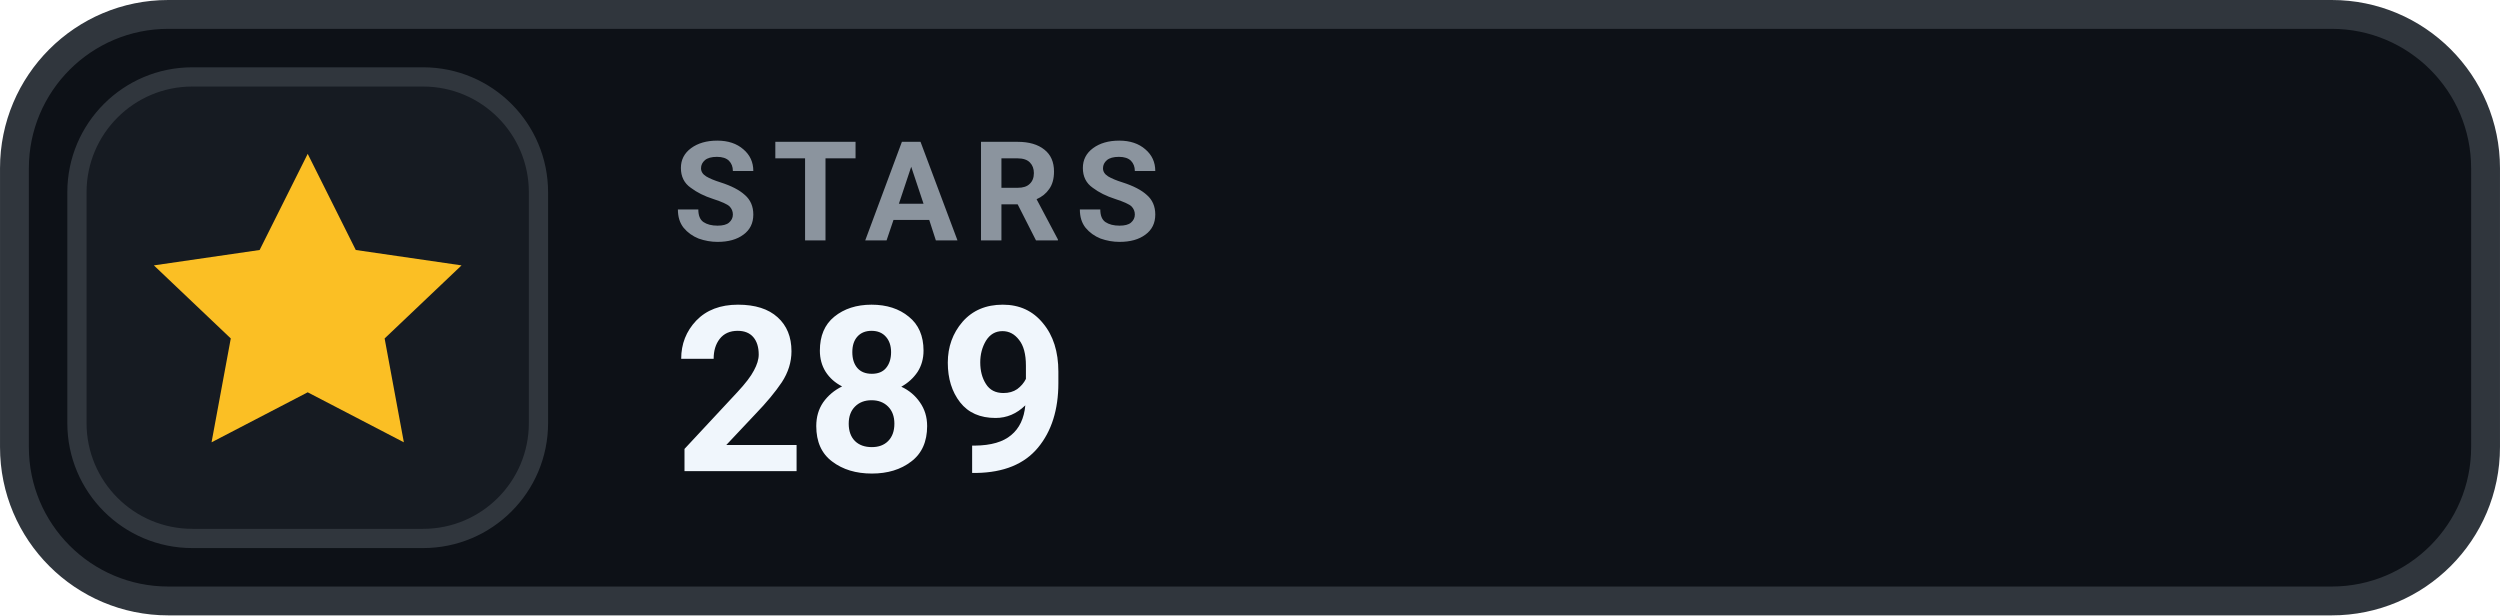
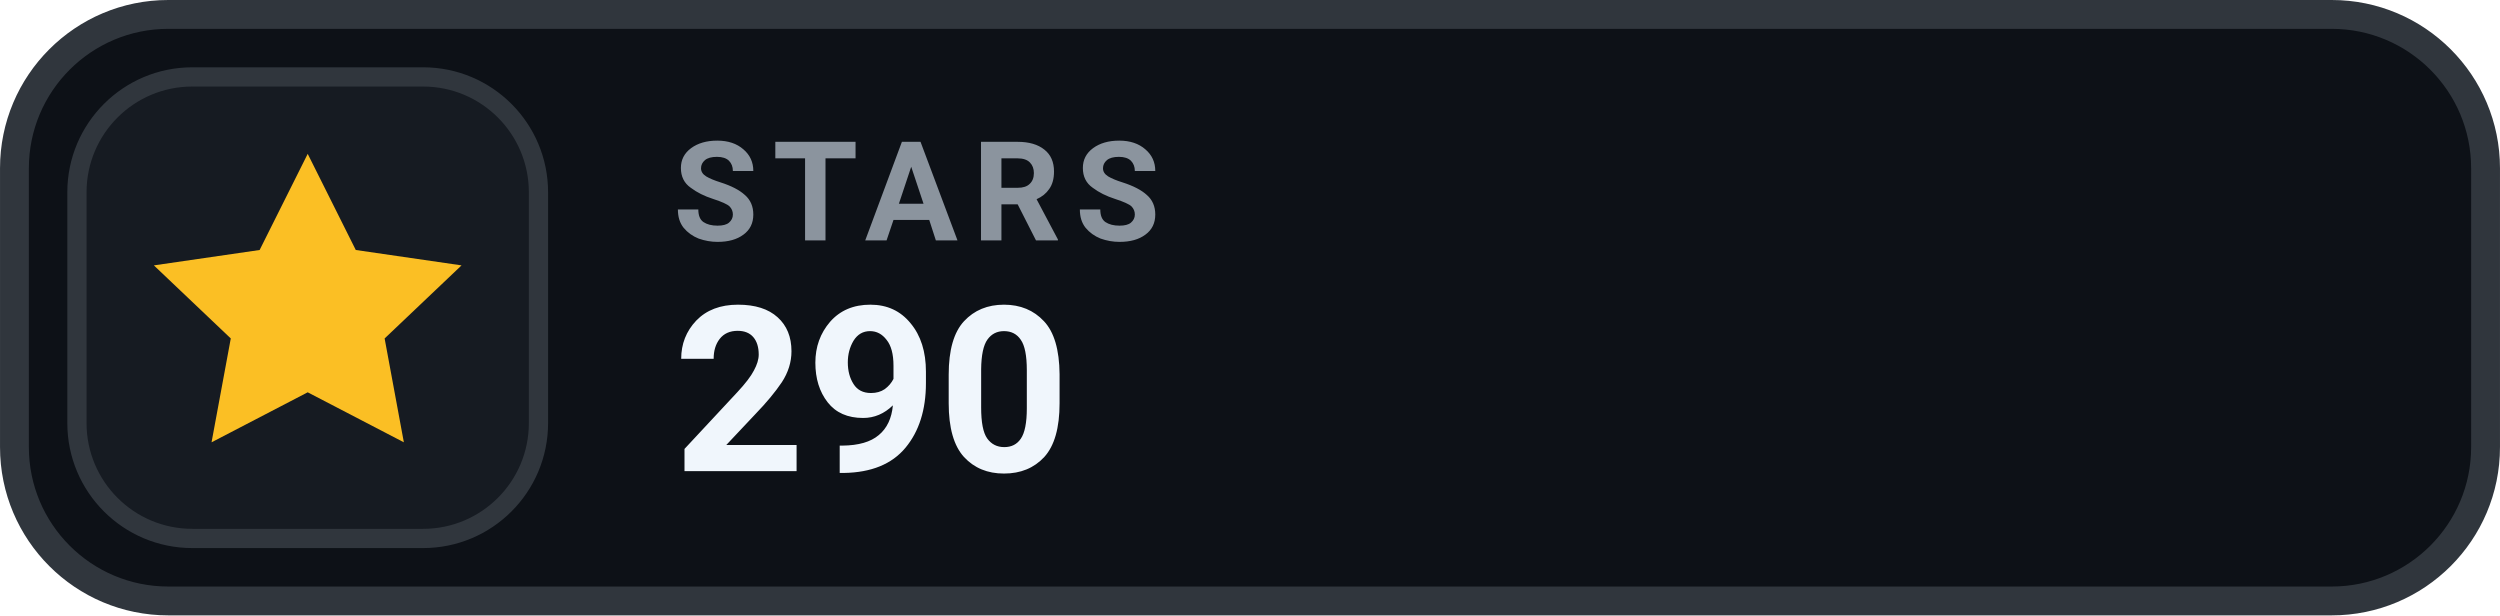
- <svg xmlns="http://www.w3.org/2000/svg" width="126" height="31.015" viewBox="0 0 130 32" role="img" aria-label="STARS 289">
+ <svg xmlns="http://www.w3.org/2000/svg" width="126" height="31.015" viewBox="0 0 130 32" role="img" aria-label="STARS 290">
  <rect x=".75" y=".75" width="128.5" height="30.5" rx="8" fill="#0D1117" stroke="#30363D" stroke-width="1.5" />
  <rect x="4" y="4" width="24" height="24" rx="6" fill="#161B22" stroke="#30363D" stroke-width="1" />
  <g transform="translate(16 16)" style="color:#FBBF24;">
    <path d="M0 -8 l2.5 5 5.5 .8 -4 3.8 1 5.4 -5 -2.6 -5 2.6 1 -5.4 -4 -3.8 5.5 -.8 Z" fill="currentColor" />
  </g>
  <text x="35" y="12.5" fill="#8B949E" font-family="-apple-system,BlinkMacSystemFont,'Segoe UI',Roboto,Helvetica,Arial,sans-serif" font-size="7.2" font-weight="700" letter-spacing=".75">STARS</text>
-   <text x="35" y="24.5" fill="#F0F6FC" font-family="-apple-system,BlinkMacSystemFont,'Segoe UI',Roboto,Helvetica,Arial,sans-serif" font-size="12" font-weight="700">289</text>
+   <text x="35" y="24.5" fill="#F0F6FC" font-family="-apple-system,BlinkMacSystemFont,'Segoe UI',Roboto,Helvetica,Arial,sans-serif" font-size="12" font-weight="700">290</text>
</svg>
